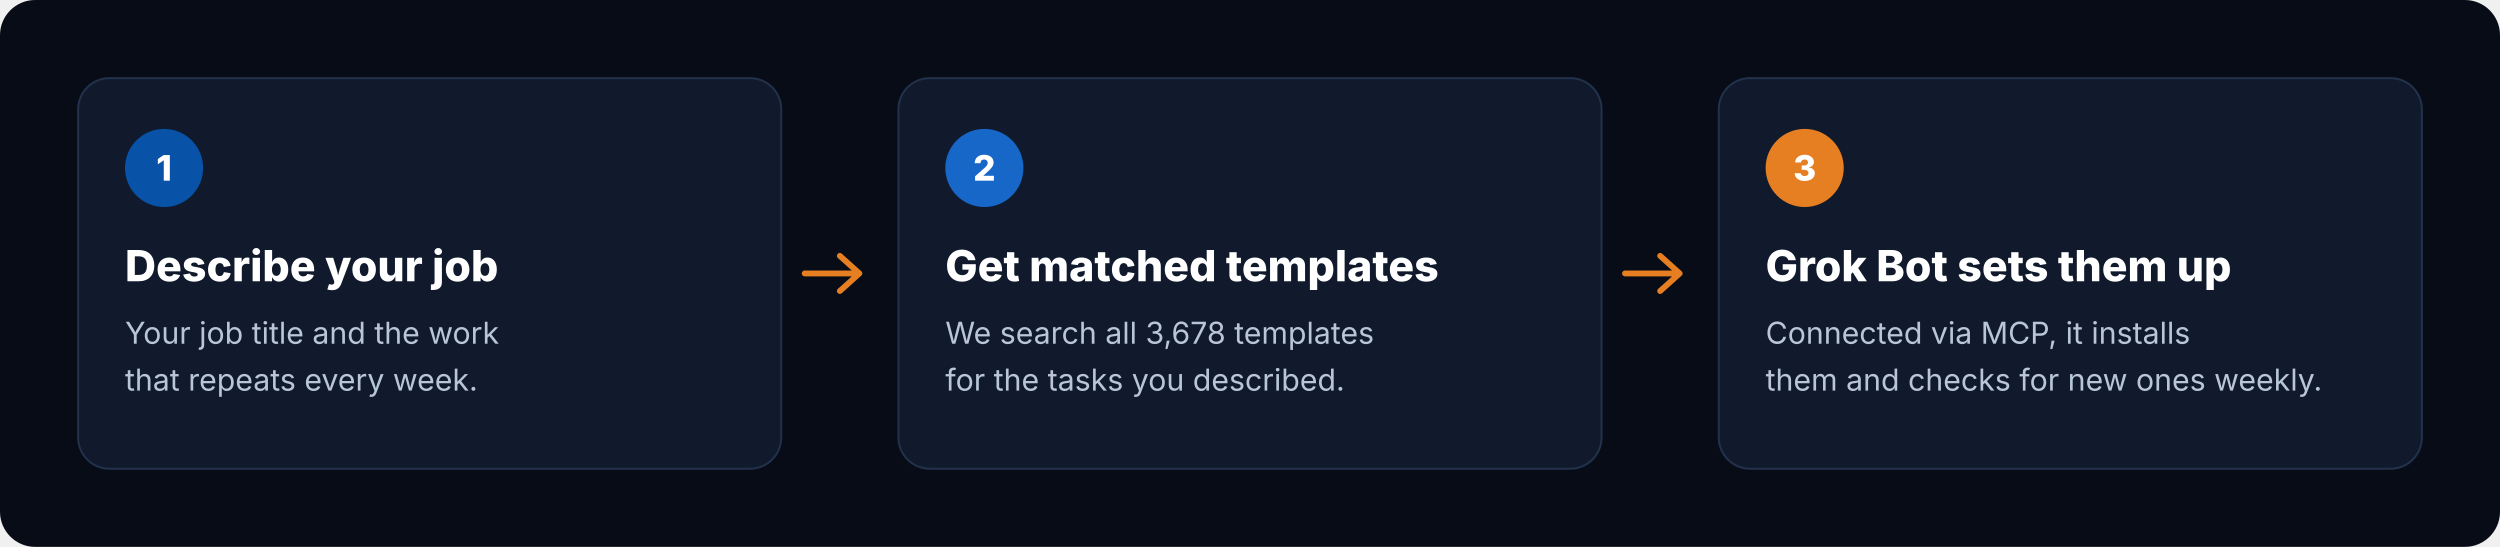
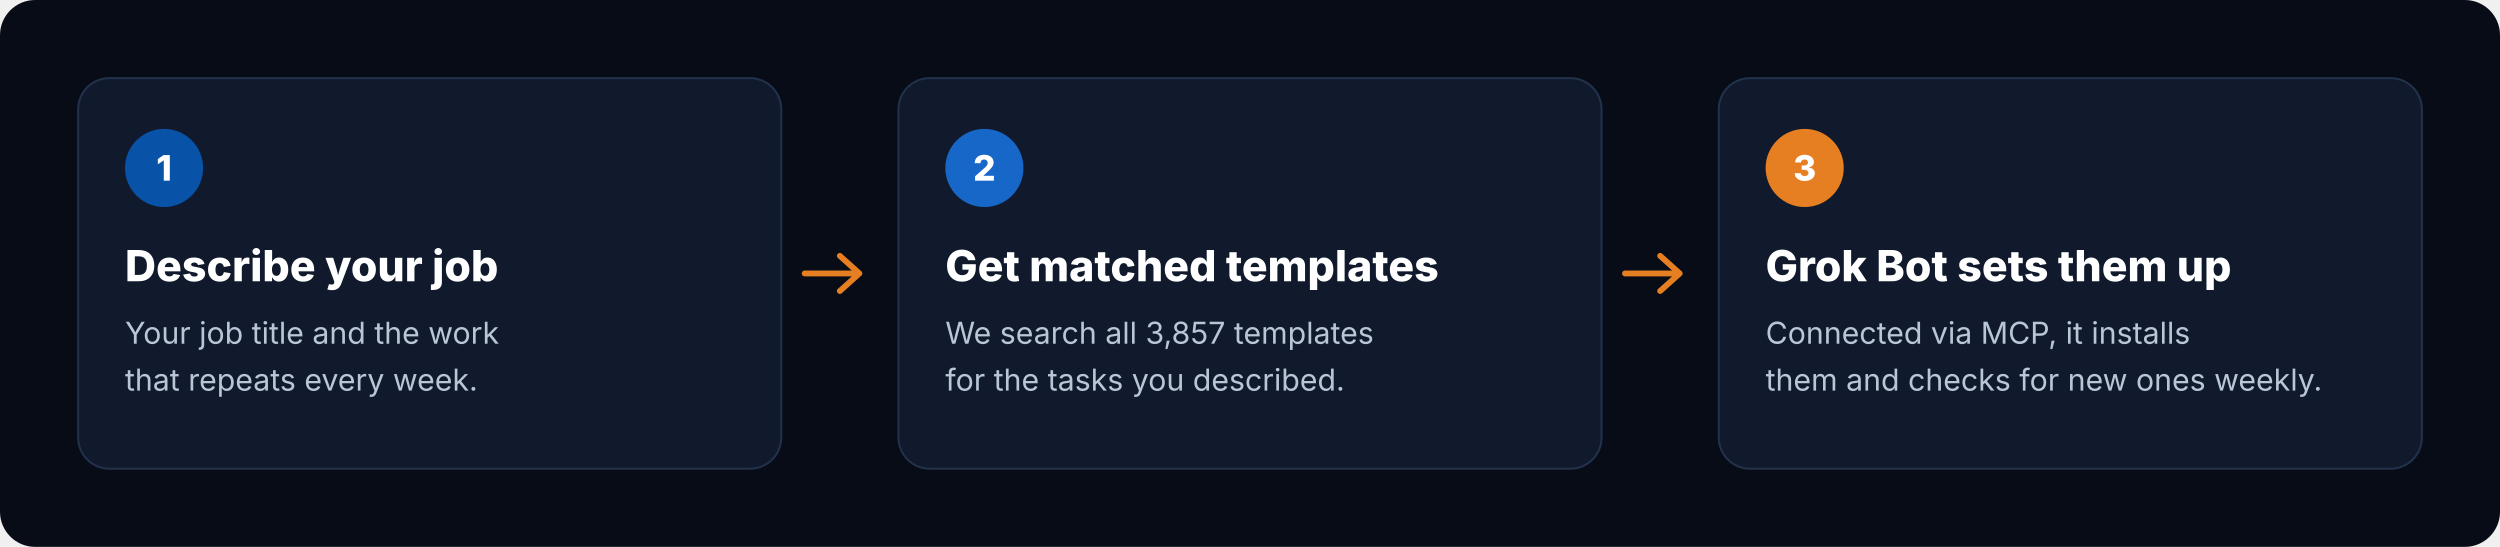
<svg xmlns="http://www.w3.org/2000/svg" viewBox="0 0 1280 280" width="1280" height="280" role="img" aria-label="How it works: describe your job, get matched templates, Grok Bot sets them up">
  <rect width="1280" height="280" rx="18" fill="#070C16" />
  <g transform="translate(40 40)">
    <rect width="360" height="200" rx="16" fill="#101A2C" stroke="#22324D" />
    <circle cx="44" cy="46" r="20" fill="#0852A8" />
    <text x="44" y="52.5" text-anchor="middle" font-family="Inter, -apple-system, 'Segoe UI', Helvetica, Arial, sans-serif" font-size="18" font-weight="800" fill="#FFFFFF">1</text>
    <text x="24" y="104" font-family="Inter, -apple-system, 'Segoe UI', Helvetica, Arial, sans-serif" font-size="22" font-weight="800" fill="#FFFFFF">Describe your job</text>
    <text x="24" y="136" font-family="Inter, -apple-system, 'Segoe UI', Helvetica, Arial, sans-serif" font-size="15.5" fill="#B8C6D6">Your job title and the work</text>
    <text x="24" y="160" font-family="Inter, -apple-system, 'Segoe UI', Helvetica, Arial, sans-serif" font-size="15.5" fill="#B8C6D6">that repeats every week.</text>
  </g>
  <path d="M412 140 h28 m-10 -9 l10 9 -10 9" fill="none" stroke="#E67E22" stroke-width="3" stroke-linecap="round" stroke-linejoin="round" />
  <g transform="translate(460 40)">
    <rect width="360" height="200" rx="16" fill="#101A2C" stroke="#22324D" />
    <circle cx="44" cy="46" r="20" fill="#1767C9" />
    <text x="44" y="52.5" text-anchor="middle" font-family="Inter, -apple-system, 'Segoe UI', Helvetica, Arial, sans-serif" font-size="18" font-weight="800" fill="#FFFFFF">2</text>
    <text x="24" y="104" font-family="Inter, -apple-system, 'Segoe UI', Helvetica, Arial, sans-serif" font-size="22" font-weight="800" fill="#FFFFFF">Get matched templates</text>
-     <text x="24" y="136" font-family="Inter, -apple-system, 'Segoe UI', Helvetica, Arial, sans-serif" font-size="15.5" fill="#B8C6D6">We search all 3,678 templates</text>
+     <text x="24" y="136" font-family="Inter, -apple-system, 'Segoe UI', Helvetica, Arial, sans-serif" font-size="15.5" fill="#B8C6D6">We search all 3,857 templates</text>
    <text x="24" y="160" font-family="Inter, -apple-system, 'Segoe UI', Helvetica, Arial, sans-serif" font-size="15.5" fill="#B8C6D6">for the tasks you described.</text>
  </g>
  <path d="M832 140 h28 m-10 -9 l10 9 -10 9" fill="none" stroke="#E67E22" stroke-width="3" stroke-linecap="round" stroke-linejoin="round" />
  <g transform="translate(880 40)">
    <rect width="360" height="200" rx="16" fill="#101A2C" stroke="#22324D" />
    <circle cx="44" cy="46" r="20" fill="#E67E22" />
    <text x="44" y="52.5" text-anchor="middle" font-family="Inter, -apple-system, 'Segoe UI', Helvetica, Arial, sans-serif" font-size="18" font-weight="800" fill="#FFFFFF">3</text>
    <text x="24" y="104" font-family="Inter, -apple-system, 'Segoe UI', Helvetica, Arial, sans-serif" font-size="22" font-weight="800" fill="#FFFFFF">Grok Bot sets them up</text>
    <text x="24" y="136" font-family="Inter, -apple-system, 'Segoe UI', Helvetica, Arial, sans-serif" font-size="15.5" fill="#B8C6D6">Connected via MCP, it installs</text>
    <text x="24" y="160" font-family="Inter, -apple-system, 'Segoe UI', Helvetica, Arial, sans-serif" font-size="15.5" fill="#B8C6D6">them and checks for new ones weekly.</text>
  </g>
</svg>
